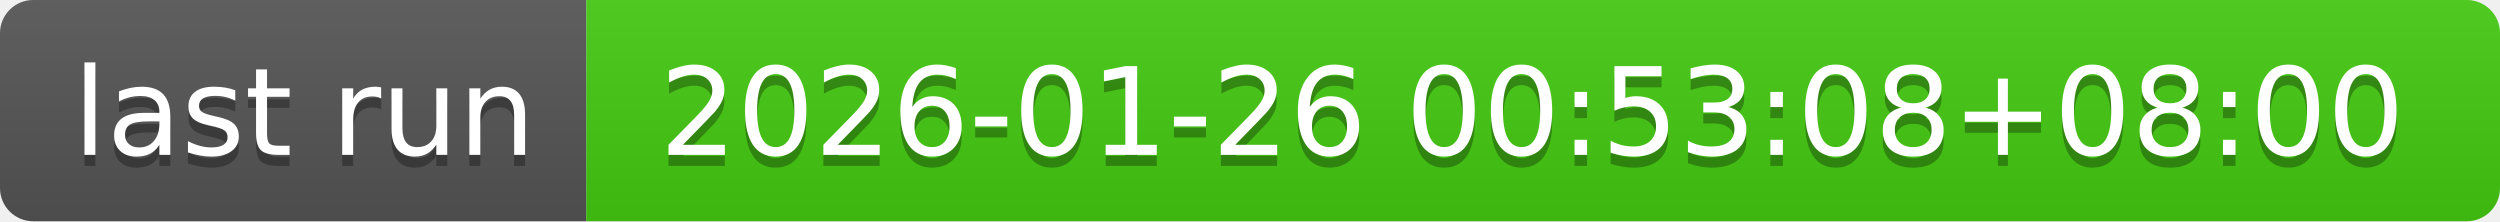
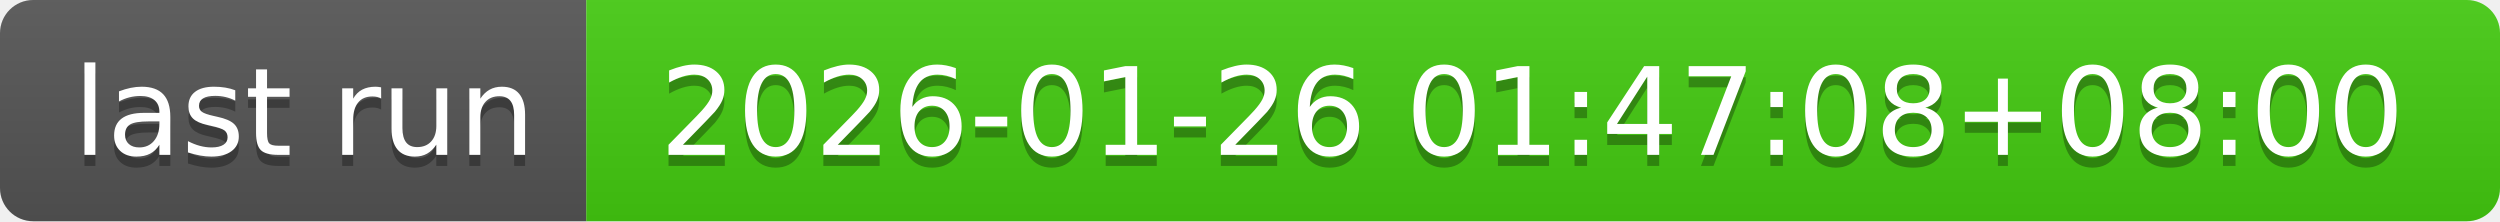
- <svg xmlns="http://www.w3.org/2000/svg" width="226" height="20" role="img" aria-label="last run: 2026-01-26 00:53:08+08:00">
+ <svg xmlns="http://www.w3.org/2000/svg" width="226" height="20" role="img" aria-label="last run: 2026-01-26 01:47:08+08:00">
  <linearGradient id="s" x2="0" y2="100%">
    <stop offset="0" stop-color="#bbb" stop-opacity=".1" />
    <stop offset="1" stop-opacity=".1" />
  </linearGradient>
  <clipPath id="r">
    <rect width="226" height="20" rx="3" fill="#fff" />
  </clipPath>
  <g clip-path="url(#r)">
    <rect width="53" height="20" fill="#555" />
    <rect x="53" width="173" height="20" fill="#4c1" />
    <rect width="226" height="20" fill="url(#s)" />
  </g>
  <g fill="#fff" text-anchor="middle" font-family="Verdana,Geneva,DejaVu Sans,sans-serif" text-rendering="geometricPrecision" font-size="110">
    <text aria-hidden="true" x="275" y="150" fill="#010101" fill-opacity=".3" transform="scale(.1)" textLength="430">last run</text>
    <text x="275" y="140" transform="scale(.1)" fill="#fff" textLength="430">last run</text>
-     <text aria-hidden="true" x="1385" y="150" fill="#010101" fill-opacity=".3" transform="scale(.1)" textLength="1630">2026-01-26 00:53:08+08:00</text>
-     <text x="1385" y="140" transform="scale(.1)" fill="#fff" textLength="1630">2026-01-26 00:53:08+08:00</text>
+     <text aria-hidden="true" x="1385" y="150" fill="#010101" fill-opacity=".3" transform="scale(.1)" textLength="1630">2026-01-26 01:47:08+08:00</text>
+     <text x="1385" y="140" transform="scale(.1)" fill="#fff" textLength="1630">2026-01-26 01:47:08+08:00</text>
  </g>
</svg>
